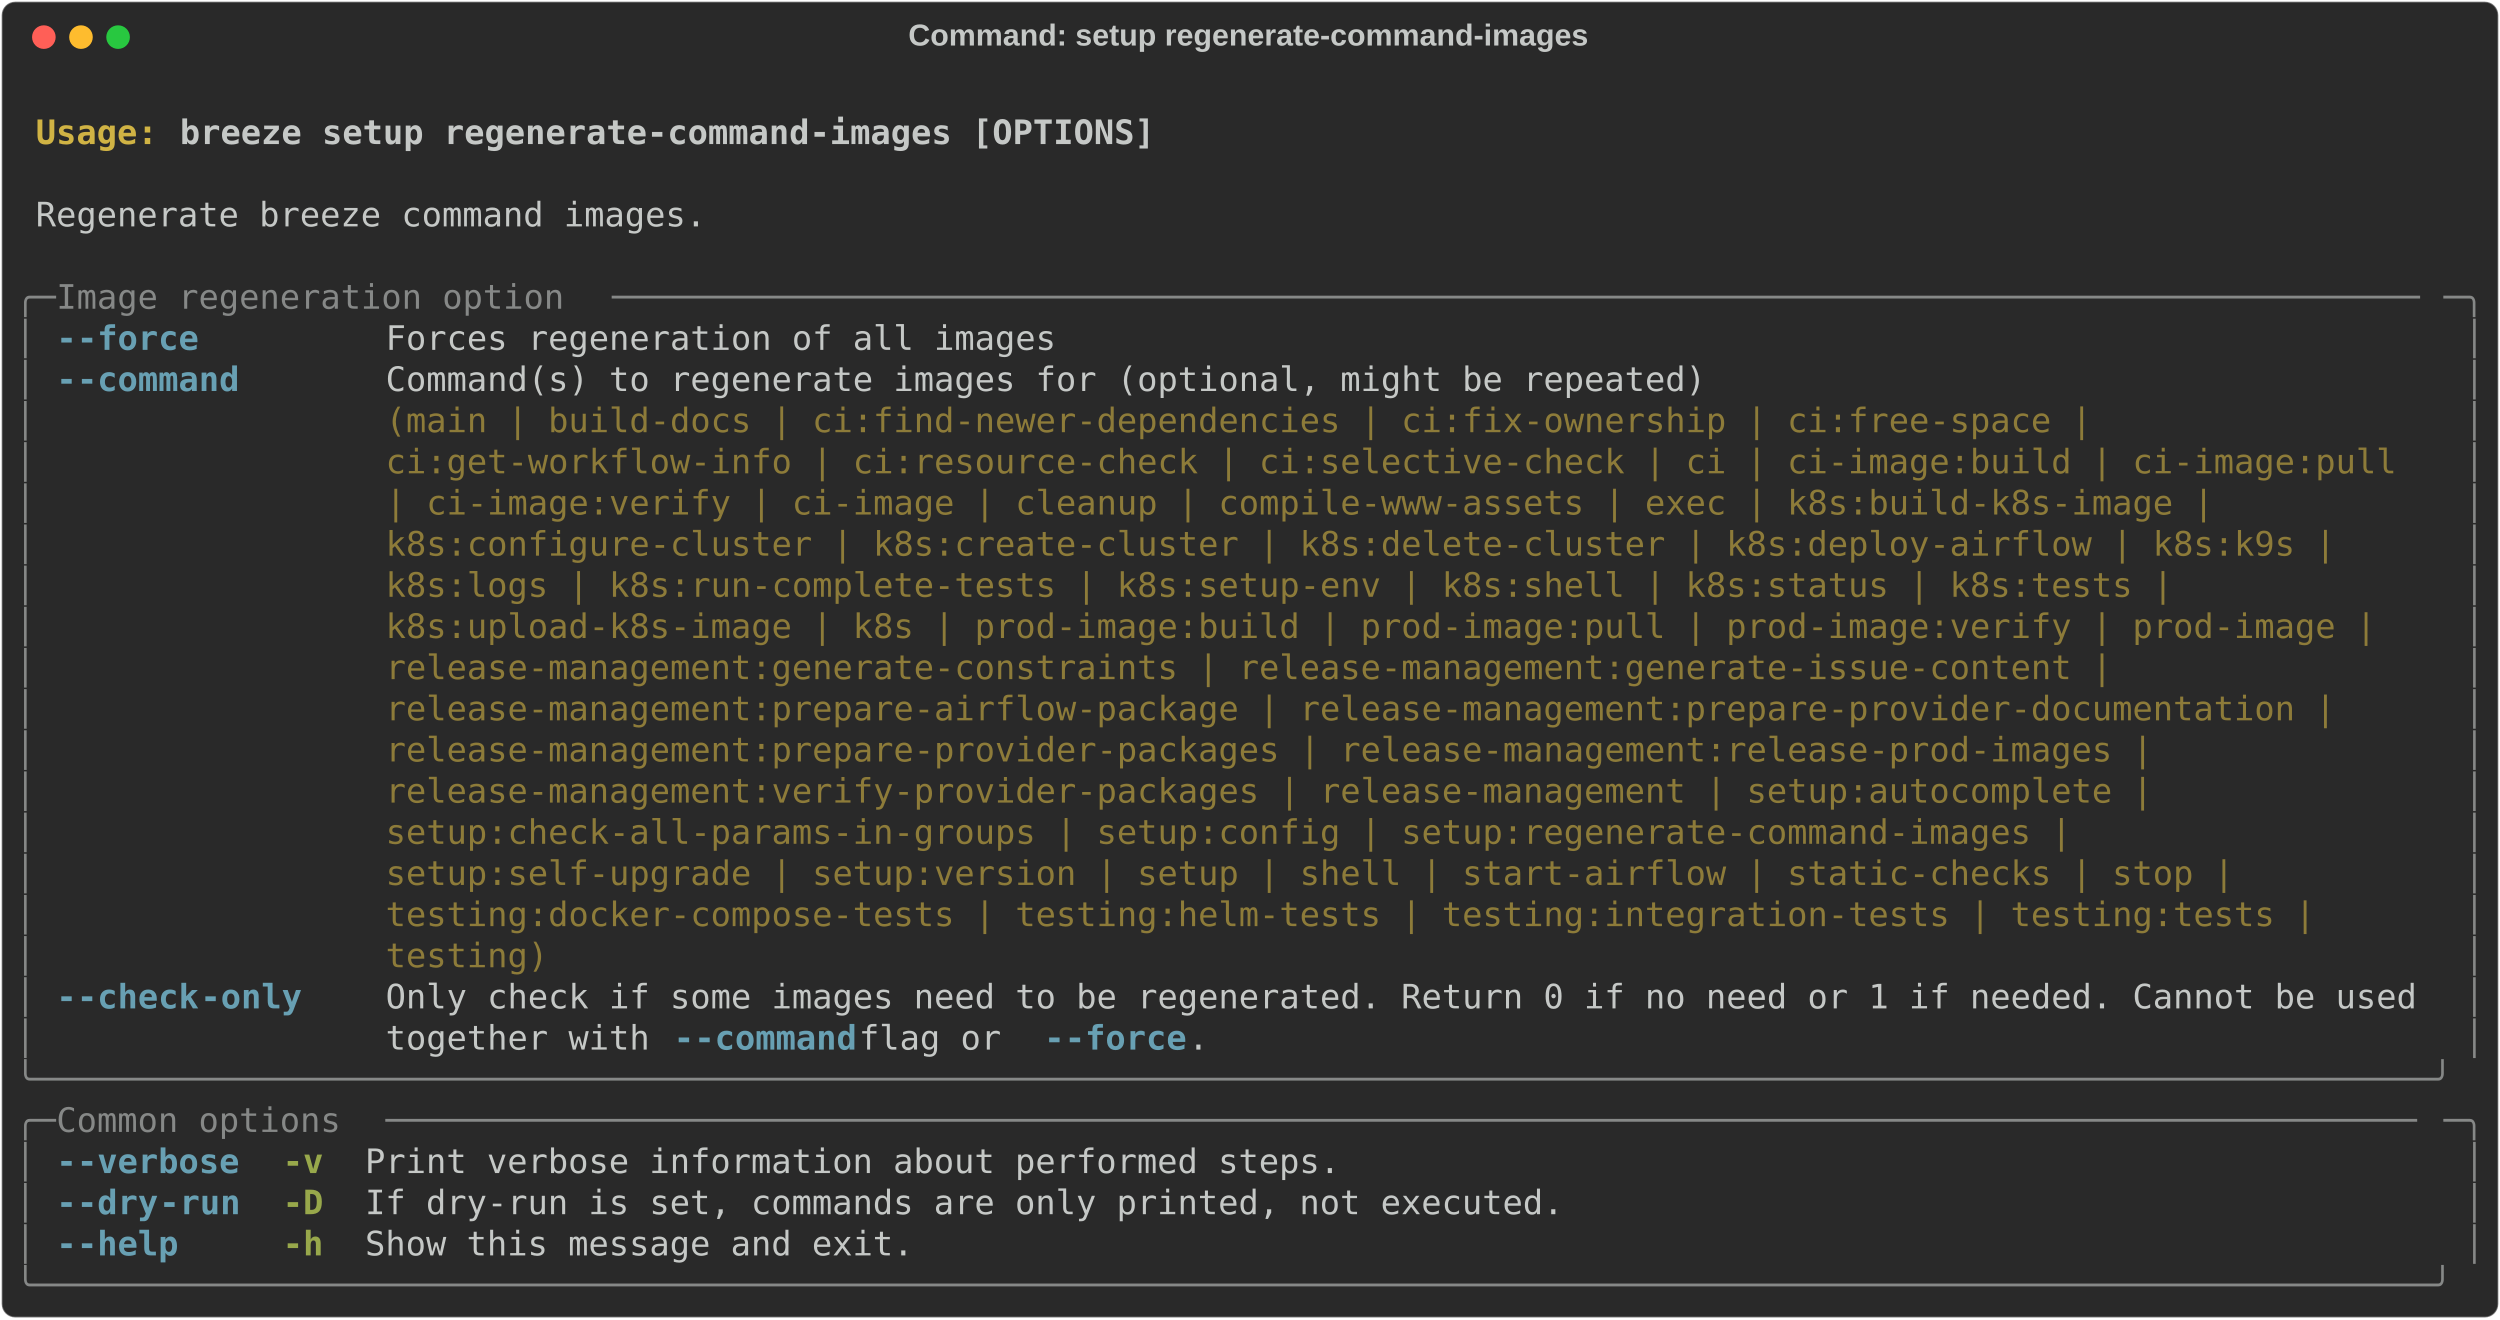
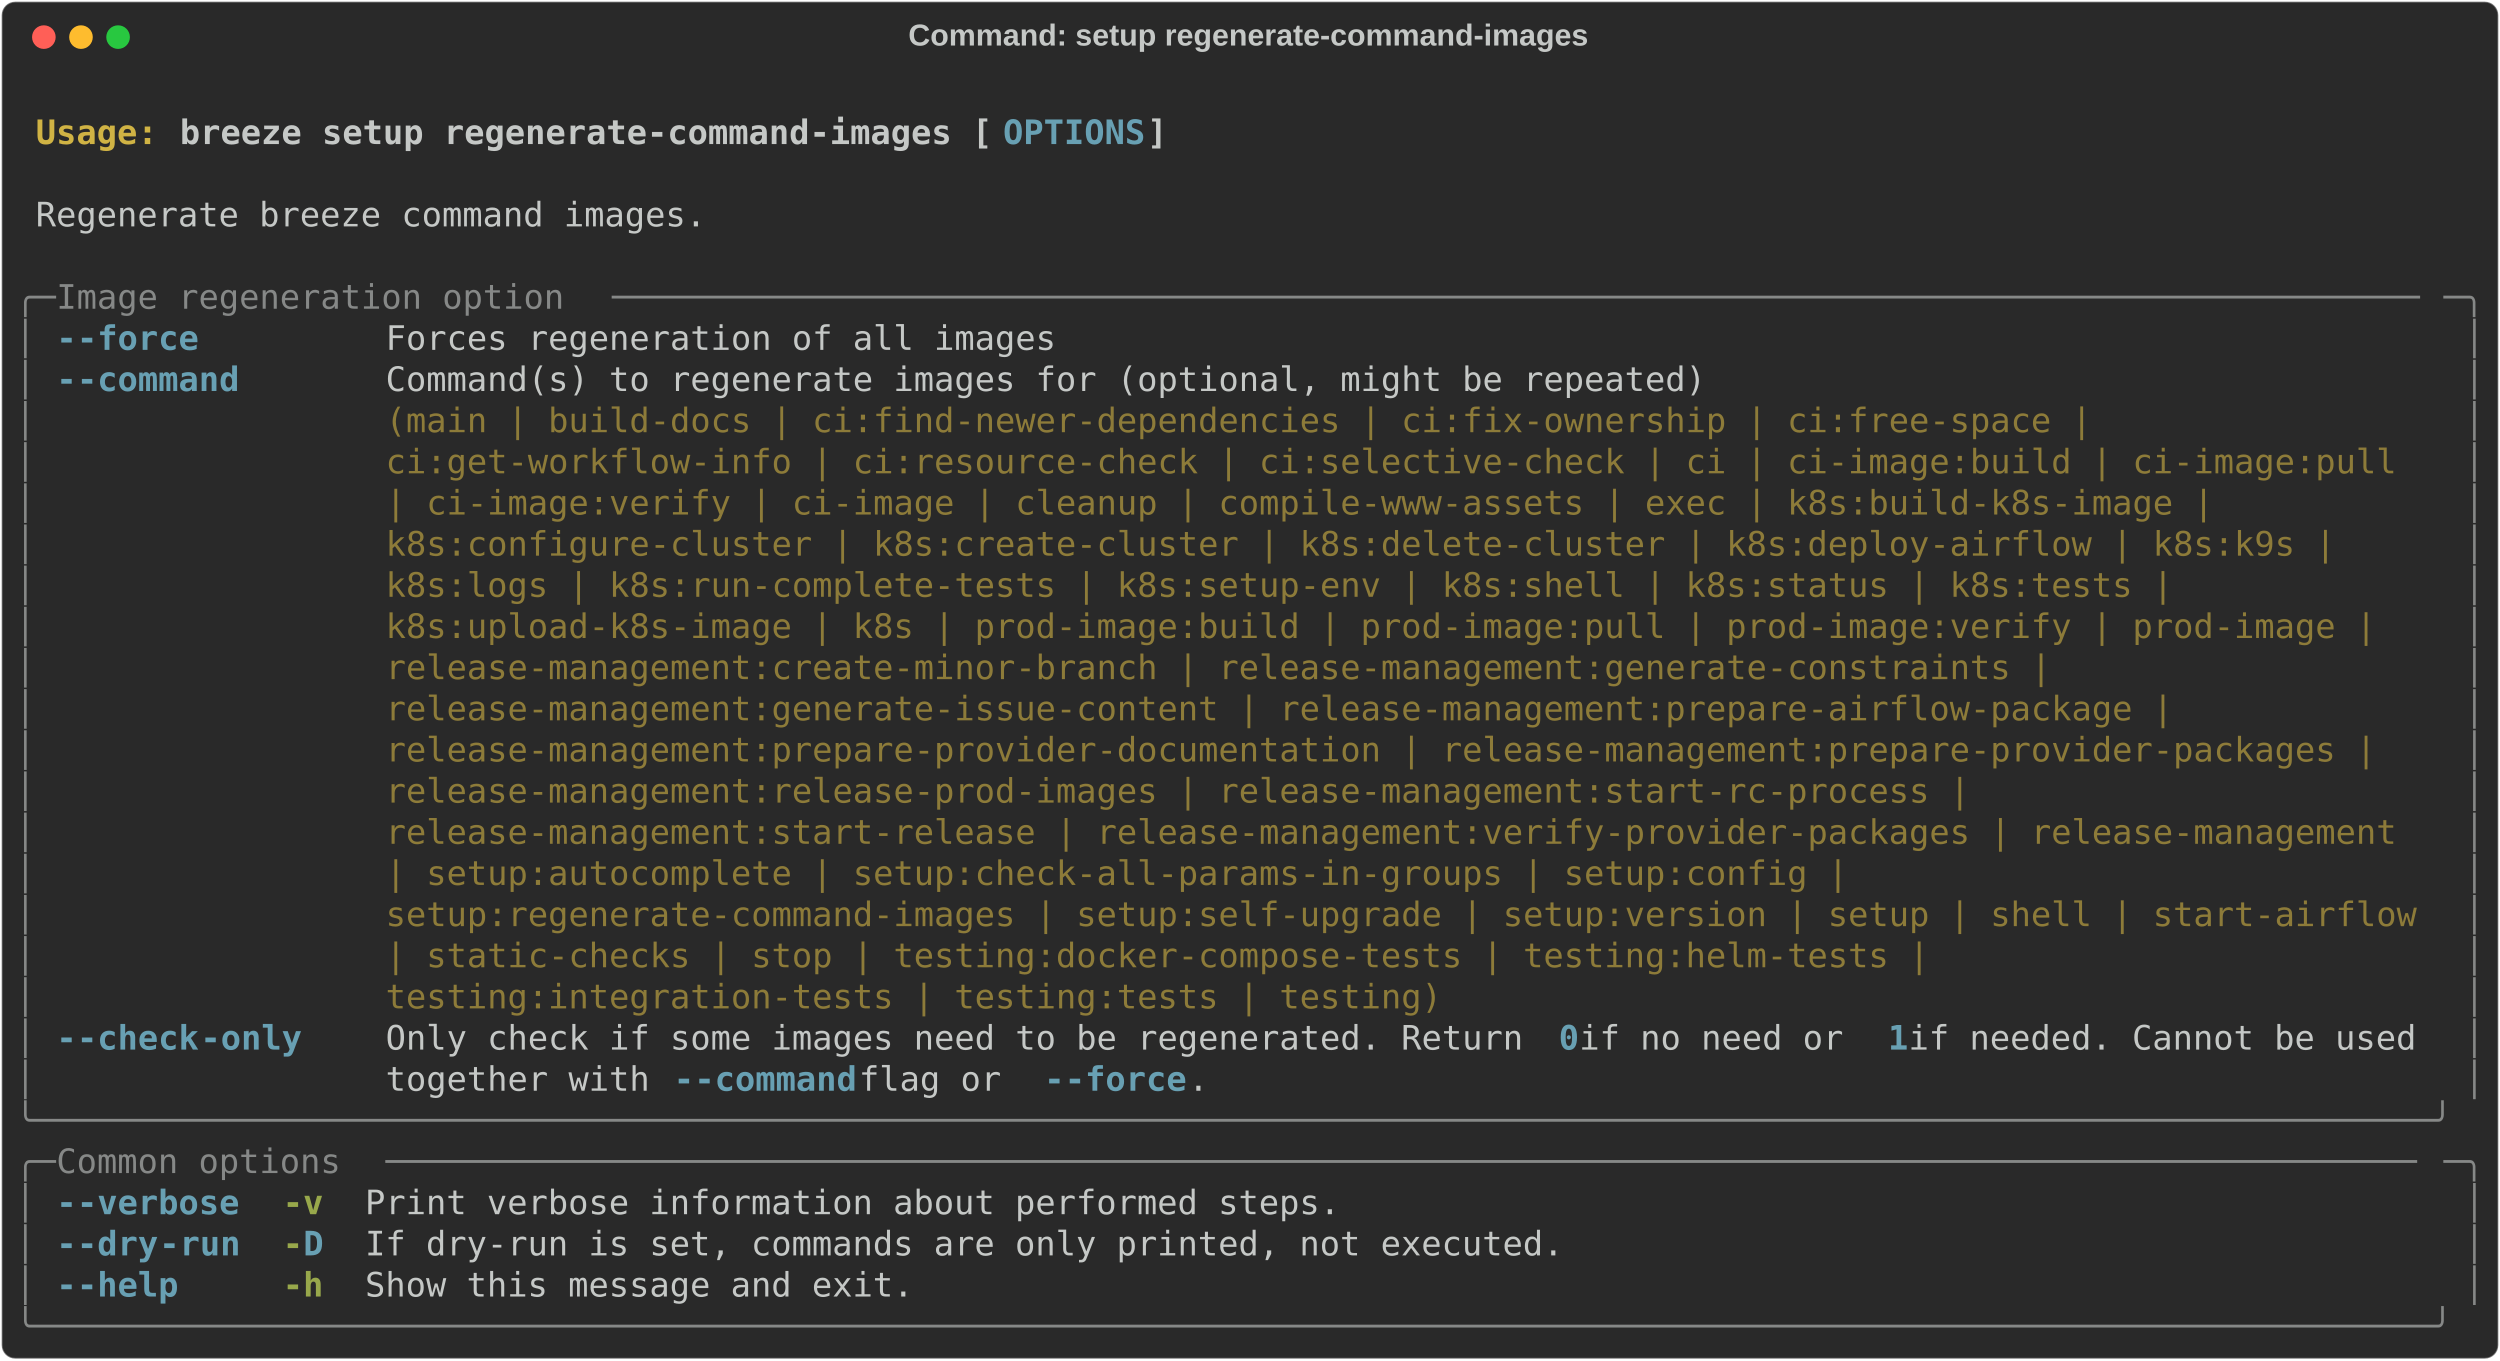
- <svg xmlns="http://www.w3.org/2000/svg" class="rich-terminal" viewBox="0 0 1482 782.0">
+ <svg xmlns="http://www.w3.org/2000/svg" class="rich-terminal" viewBox="0 0 1482 806.4">
  <style>

    @font-face {
        font-family: "Fira Code";
        src: local("FiraCode-Regular"),
                url("https://cdnjs.cloudflare.com/ajax/libs/firacode/6.2.0/woff2/FiraCode-Regular.woff2") format("woff2"),
                url("https://cdnjs.cloudflare.com/ajax/libs/firacode/6.2.0/woff/FiraCode-Regular.woff") format("woff");
        font-style: normal;
        font-weight: 400;
    }
    @font-face {
        font-family: "Fira Code";
        src: local("FiraCode-Bold"),
                url("https://cdnjs.cloudflare.com/ajax/libs/firacode/6.2.0/woff2/FiraCode-Bold.woff2") format("woff2"),
                url("https://cdnjs.cloudflare.com/ajax/libs/firacode/6.2.0/woff/FiraCode-Bold.woff") format("woff");
        font-style: bold;
        font-weight: 700;
    }

    .breeze-setup-regenerate-command-images-matrix {
        font-family: Fira Code, monospace;
        font-size: 20px;
        line-height: 24.4px;
        font-variant-east-asian: full-width;
    }

    .breeze-setup-regenerate-command-images-title {
        font-size: 18px;
        font-weight: bold;
        font-family: arial;
    }

    .breeze-setup-regenerate-command-images-r1 { fill: #c5c8c6;font-weight: bold }
.breeze-setup-regenerate-command-images-r2 { fill: #c5c8c6 }
.breeze-setup-regenerate-command-images-r3 { fill: #d0b344;font-weight: bold }
- .breeze-setup-regenerate-command-images-r4 { fill: #868887 }
- .breeze-setup-regenerate-command-images-r5 { fill: #68a0b3;font-weight: bold }
+ .breeze-setup-regenerate-command-images-r4 { fill: #68a0b3;font-weight: bold }
+ .breeze-setup-regenerate-command-images-r5 { fill: #868887 }
.breeze-setup-regenerate-command-images-r6 { fill: #8d7b39 }
.breeze-setup-regenerate-command-images-r7 { fill: #98a84b;font-weight: bold }
    </style>
  <defs>
    <clipPath id="breeze-setup-regenerate-command-images-clip-terminal">
-       <rect x="0" y="0" width="1463.0" height="731.0" />
+       <rect x="0" y="0" width="1463.0" height="755.4" />
    </clipPath>
    <clipPath id="breeze-setup-regenerate-command-images-line-0">
      <rect x="0" y="1.5" width="1464" height="24.65" />
    </clipPath>
    <clipPath id="breeze-setup-regenerate-command-images-line-1">
      <rect x="0" y="25.9" width="1464" height="24.65" />
    </clipPath>
    <clipPath id="breeze-setup-regenerate-command-images-line-2">
      <rect x="0" y="50.3" width="1464" height="24.65" />
    </clipPath>
    <clipPath id="breeze-setup-regenerate-command-images-line-3">
      <rect x="0" y="74.7" width="1464" height="24.65" />
    </clipPath>
    <clipPath id="breeze-setup-regenerate-command-images-line-4">
      <rect x="0" y="99.1" width="1464" height="24.65" />
    </clipPath>
    <clipPath id="breeze-setup-regenerate-command-images-line-5">
      <rect x="0" y="123.5" width="1464" height="24.65" />
    </clipPath>
    <clipPath id="breeze-setup-regenerate-command-images-line-6">
      <rect x="0" y="147.9" width="1464" height="24.65" />
    </clipPath>
    <clipPath id="breeze-setup-regenerate-command-images-line-7">
      <rect x="0" y="172.3" width="1464" height="24.65" />
    </clipPath>
    <clipPath id="breeze-setup-regenerate-command-images-line-8">
      <rect x="0" y="196.7" width="1464" height="24.65" />
    </clipPath>
    <clipPath id="breeze-setup-regenerate-command-images-line-9">
      <rect x="0" y="221.1" width="1464" height="24.65" />
    </clipPath>
    <clipPath id="breeze-setup-regenerate-command-images-line-10">
      <rect x="0" y="245.5" width="1464" height="24.65" />
    </clipPath>
    <clipPath id="breeze-setup-regenerate-command-images-line-11">
      <rect x="0" y="269.9" width="1464" height="24.65" />
    </clipPath>
    <clipPath id="breeze-setup-regenerate-command-images-line-12">
      <rect x="0" y="294.3" width="1464" height="24.65" />
    </clipPath>
    <clipPath id="breeze-setup-regenerate-command-images-line-13">
      <rect x="0" y="318.7" width="1464" height="24.65" />
    </clipPath>
    <clipPath id="breeze-setup-regenerate-command-images-line-14">
      <rect x="0" y="343.1" width="1464" height="24.65" />
    </clipPath>
    <clipPath id="breeze-setup-regenerate-command-images-line-15">
      <rect x="0" y="367.5" width="1464" height="24.65" />
    </clipPath>
    <clipPath id="breeze-setup-regenerate-command-images-line-16">
      <rect x="0" y="391.9" width="1464" height="24.65" />
    </clipPath>
    <clipPath id="breeze-setup-regenerate-command-images-line-17">
      <rect x="0" y="416.3" width="1464" height="24.65" />
    </clipPath>
    <clipPath id="breeze-setup-regenerate-command-images-line-18">
      <rect x="0" y="440.7" width="1464" height="24.65" />
    </clipPath>
    <clipPath id="breeze-setup-regenerate-command-images-line-19">
      <rect x="0" y="465.1" width="1464" height="24.65" />
    </clipPath>
    <clipPath id="breeze-setup-regenerate-command-images-line-20">
      <rect x="0" y="489.5" width="1464" height="24.65" />
    </clipPath>
    <clipPath id="breeze-setup-regenerate-command-images-line-21">
      <rect x="0" y="513.9" width="1464" height="24.65" />
    </clipPath>
    <clipPath id="breeze-setup-regenerate-command-images-line-22">
      <rect x="0" y="538.3" width="1464" height="24.65" />
    </clipPath>
    <clipPath id="breeze-setup-regenerate-command-images-line-23">
      <rect x="0" y="562.7" width="1464" height="24.65" />
    </clipPath>
    <clipPath id="breeze-setup-regenerate-command-images-line-24">
      <rect x="0" y="587.1" width="1464" height="24.65" />
    </clipPath>
    <clipPath id="breeze-setup-regenerate-command-images-line-25">
      <rect x="0" y="611.5" width="1464" height="24.65" />
    </clipPath>
    <clipPath id="breeze-setup-regenerate-command-images-line-26">
      <rect x="0" y="635.9" width="1464" height="24.65" />
    </clipPath>
    <clipPath id="breeze-setup-regenerate-command-images-line-27">
      <rect x="0" y="660.3" width="1464" height="24.65" />
    </clipPath>
    <clipPath id="breeze-setup-regenerate-command-images-line-28">
      <rect x="0" y="684.7" width="1464" height="24.65" />
    </clipPath>
+     <clipPath id="breeze-setup-regenerate-command-images-line-29">
+       <rect x="0" y="709.1" width="1464" height="24.65" />
+     </clipPath>
  </defs>
-   <rect fill="#292929" stroke="rgba(255,255,255,0.35)" stroke-width="1" x="1" y="1" width="1480" height="780" rx="8" />
+   <rect fill="#292929" stroke="rgba(255,255,255,0.35)" stroke-width="1" x="1" y="1" width="1480" height="804.4" rx="8" />
  <text class="breeze-setup-regenerate-command-images-title" fill="#c5c8c6" text-anchor="middle" x="740" y="27">Command: setup regenerate-command-images</text>
  <g transform="translate(26,22)">
    <circle cx="0" cy="0" r="7" fill="#ff5f57" />
    <circle cx="22" cy="0" r="7" fill="#febc2e" />
    <circle cx="44" cy="0" r="7" fill="#28c840" />
  </g>
  <g transform="translate(9, 41)" clip-path="url(#breeze-setup-regenerate-command-images-clip-terminal)">
    <g class="breeze-setup-regenerate-command-images-matrix">
      <text class="breeze-setup-regenerate-command-images-r2" x="1464" y="20" textLength="12.2" clip-path="url(#breeze-setup-regenerate-command-images-line-0)">
</text>
      <text class="breeze-setup-regenerate-command-images-r3" x="12.2" y="44.4" textLength="85.4" clip-path="url(#breeze-setup-regenerate-command-images-line-1)">Usage: </text>
-       <text class="breeze-setup-regenerate-command-images-r1" x="97.6" y="44.4" textLength="585.6" clip-path="url(#breeze-setup-regenerate-command-images-line-1)">breeze setup regenerate-command-images [OPTIONS]</text>
+       <text class="breeze-setup-regenerate-command-images-r1" x="97.6" y="44.4" textLength="488" clip-path="url(#breeze-setup-regenerate-command-images-line-1)">breeze setup regenerate-command-images [</text>
+       <text class="breeze-setup-regenerate-command-images-r4" x="585.6" y="44.4" textLength="85.4" clip-path="url(#breeze-setup-regenerate-command-images-line-1)">OPTIONS</text>
+       <text class="breeze-setup-regenerate-command-images-r1" x="671" y="44.4" textLength="12.2" clip-path="url(#breeze-setup-regenerate-command-images-line-1)">]</text>
      <text class="breeze-setup-regenerate-command-images-r2" x="1464" y="44.4" textLength="12.2" clip-path="url(#breeze-setup-regenerate-command-images-line-1)">
</text>
      <text class="breeze-setup-regenerate-command-images-r2" x="1464" y="68.8" textLength="12.2" clip-path="url(#breeze-setup-regenerate-command-images-line-2)">
</text>
      <text class="breeze-setup-regenerate-command-images-r2" x="12.2" y="93.2" textLength="402.6" clip-path="url(#breeze-setup-regenerate-command-images-line-3)">Regenerate breeze command images.</text>
      <text class="breeze-setup-regenerate-command-images-r2" x="1464" y="93.2" textLength="12.2" clip-path="url(#breeze-setup-regenerate-command-images-line-3)">
</text>
      <text class="breeze-setup-regenerate-command-images-r2" x="1464" y="117.6" textLength="12.2" clip-path="url(#breeze-setup-regenerate-command-images-line-4)">
</text>
-       <text class="breeze-setup-regenerate-command-images-r4" x="0" y="142" textLength="24.4" clip-path="url(#breeze-setup-regenerate-command-images-line-5)">╭─</text>
-       <text class="breeze-setup-regenerate-command-images-r4" x="24.4" y="142" textLength="329.4" clip-path="url(#breeze-setup-regenerate-command-images-line-5)"> Image regeneration option </text>
-       <text class="breeze-setup-regenerate-command-images-r4" x="353.8" y="142" textLength="1085.8" clip-path="url(#breeze-setup-regenerate-command-images-line-5)">─────────────────────────────────────────────────────────────────────────────────────────</text>
-       <text class="breeze-setup-regenerate-command-images-r4" x="1439.6" y="142" textLength="24.4" clip-path="url(#breeze-setup-regenerate-command-images-line-5)">─╮</text>
+       <text class="breeze-setup-regenerate-command-images-r5" x="0" y="142" textLength="24.4" clip-path="url(#breeze-setup-regenerate-command-images-line-5)">╭─</text>
+       <text class="breeze-setup-regenerate-command-images-r5" x="24.4" y="142" textLength="329.4" clip-path="url(#breeze-setup-regenerate-command-images-line-5)"> Image regeneration option </text>
+       <text class="breeze-setup-regenerate-command-images-r5" x="353.8" y="142" textLength="1085.8" clip-path="url(#breeze-setup-regenerate-command-images-line-5)">─────────────────────────────────────────────────────────────────────────────────────────</text>
+       <text class="breeze-setup-regenerate-command-images-r5" x="1439.6" y="142" textLength="24.4" clip-path="url(#breeze-setup-regenerate-command-images-line-5)">─╮</text>
      <text class="breeze-setup-regenerate-command-images-r2" x="1464" y="142" textLength="12.2" clip-path="url(#breeze-setup-regenerate-command-images-line-5)">
</text>
-       <text class="breeze-setup-regenerate-command-images-r4" x="0" y="166.4" textLength="12.2" clip-path="url(#breeze-setup-regenerate-command-images-line-6)">│</text>
-       <text class="breeze-setup-regenerate-command-images-r5" x="24.4" y="166.4" textLength="12.2" clip-path="url(#breeze-setup-regenerate-command-images-line-6)">-</text>
-       <text class="breeze-setup-regenerate-command-images-r5" x="36.6" y="166.4" textLength="73.2" clip-path="url(#breeze-setup-regenerate-command-images-line-6)">-force</text>
+       <text class="breeze-setup-regenerate-command-images-r5" x="0" y="166.4" textLength="12.2" clip-path="url(#breeze-setup-regenerate-command-images-line-6)">│</text>
+       <text class="breeze-setup-regenerate-command-images-r4" x="24.4" y="166.4" textLength="12.2" clip-path="url(#breeze-setup-regenerate-command-images-line-6)">-</text>
+       <text class="breeze-setup-regenerate-command-images-r4" x="36.6" y="166.4" textLength="73.2" clip-path="url(#breeze-setup-regenerate-command-images-line-6)">-force</text>
      <text class="breeze-setup-regenerate-command-images-r2" x="219.6" y="166.4" textLength="402.6" clip-path="url(#breeze-setup-regenerate-command-images-line-6)">Forces regeneration of all images</text>
-       <text class="breeze-setup-regenerate-command-images-r4" x="1451.8" y="166.4" textLength="12.2" clip-path="url(#breeze-setup-regenerate-command-images-line-6)">│</text>
+       <text class="breeze-setup-regenerate-command-images-r5" x="1451.8" y="166.4" textLength="12.2" clip-path="url(#breeze-setup-regenerate-command-images-line-6)">│</text>
      <text class="breeze-setup-regenerate-command-images-r2" x="1464" y="166.4" textLength="12.2" clip-path="url(#breeze-setup-regenerate-command-images-line-6)">
</text>
-       <text class="breeze-setup-regenerate-command-images-r4" x="0" y="190.8" textLength="12.2" clip-path="url(#breeze-setup-regenerate-command-images-line-7)">│</text>
-       <text class="breeze-setup-regenerate-command-images-r5" x="24.4" y="190.8" textLength="12.2" clip-path="url(#breeze-setup-regenerate-command-images-line-7)">-</text>
-       <text class="breeze-setup-regenerate-command-images-r5" x="36.6" y="190.8" textLength="97.6" clip-path="url(#breeze-setup-regenerate-command-images-line-7)">-command</text>
+       <text class="breeze-setup-regenerate-command-images-r5" x="0" y="190.8" textLength="12.2" clip-path="url(#breeze-setup-regenerate-command-images-line-7)">│</text>
+       <text class="breeze-setup-regenerate-command-images-r4" x="24.4" y="190.8" textLength="12.2" clip-path="url(#breeze-setup-regenerate-command-images-line-7)">-</text>
+       <text class="breeze-setup-regenerate-command-images-r4" x="36.6" y="190.8" textLength="97.6" clip-path="url(#breeze-setup-regenerate-command-images-line-7)">-command</text>
      <text class="breeze-setup-regenerate-command-images-r2" x="219.6" y="190.8" textLength="1220" clip-path="url(#breeze-setup-regenerate-command-images-line-7)">Command(s) to regenerate images for (optional, might be repeated)                                   </text>
-       <text class="breeze-setup-regenerate-command-images-r4" x="1451.8" y="190.8" textLength="12.2" clip-path="url(#breeze-setup-regenerate-command-images-line-7)">│</text>
+       <text class="breeze-setup-regenerate-command-images-r5" x="1451.8" y="190.8" textLength="12.2" clip-path="url(#breeze-setup-regenerate-command-images-line-7)">│</text>
      <text class="breeze-setup-regenerate-command-images-r2" x="1464" y="190.8" textLength="12.2" clip-path="url(#breeze-setup-regenerate-command-images-line-7)">
</text>
-       <text class="breeze-setup-regenerate-command-images-r4" x="0" y="215.2" textLength="12.2" clip-path="url(#breeze-setup-regenerate-command-images-line-8)">│</text>
+       <text class="breeze-setup-regenerate-command-images-r5" x="0" y="215.2" textLength="12.2" clip-path="url(#breeze-setup-regenerate-command-images-line-8)">│</text>
      <text class="breeze-setup-regenerate-command-images-r6" x="219.6" y="215.2" textLength="1220" clip-path="url(#breeze-setup-regenerate-command-images-line-8)">(main | build-docs | ci:find-newer-dependencies | ci:fix-ownership | ci:free-space |                </text>
-       <text class="breeze-setup-regenerate-command-images-r4" x="1451.8" y="215.2" textLength="12.2" clip-path="url(#breeze-setup-regenerate-command-images-line-8)">│</text>
+       <text class="breeze-setup-regenerate-command-images-r5" x="1451.8" y="215.2" textLength="12.2" clip-path="url(#breeze-setup-regenerate-command-images-line-8)">│</text>
      <text class="breeze-setup-regenerate-command-images-r2" x="1464" y="215.2" textLength="12.2" clip-path="url(#breeze-setup-regenerate-command-images-line-8)">
</text>
-       <text class="breeze-setup-regenerate-command-images-r4" x="0" y="239.6" textLength="12.2" clip-path="url(#breeze-setup-regenerate-command-images-line-9)">│</text>
+       <text class="breeze-setup-regenerate-command-images-r5" x="0" y="239.6" textLength="12.2" clip-path="url(#breeze-setup-regenerate-command-images-line-9)">│</text>
      <text class="breeze-setup-regenerate-command-images-r6" x="219.6" y="239.6" textLength="1220" clip-path="url(#breeze-setup-regenerate-command-images-line-9)">ci:get-workflow-info | ci:resource-check | ci:selective-check | ci | ci-image:build | ci-image:pull </text>
-       <text class="breeze-setup-regenerate-command-images-r4" x="1451.8" y="239.6" textLength="12.2" clip-path="url(#breeze-setup-regenerate-command-images-line-9)">│</text>
+       <text class="breeze-setup-regenerate-command-images-r5" x="1451.8" y="239.6" textLength="12.2" clip-path="url(#breeze-setup-regenerate-command-images-line-9)">│</text>
      <text class="breeze-setup-regenerate-command-images-r2" x="1464" y="239.6" textLength="12.2" clip-path="url(#breeze-setup-regenerate-command-images-line-9)">
</text>
-       <text class="breeze-setup-regenerate-command-images-r4" x="0" y="264" textLength="12.2" clip-path="url(#breeze-setup-regenerate-command-images-line-10)">│</text>
+       <text class="breeze-setup-regenerate-command-images-r5" x="0" y="264" textLength="12.2" clip-path="url(#breeze-setup-regenerate-command-images-line-10)">│</text>
      <text class="breeze-setup-regenerate-command-images-r6" x="219.6" y="264" textLength="1220" clip-path="url(#breeze-setup-regenerate-command-images-line-10)">| ci-image:verify | ci-image | cleanup | compile-www-assets | exec | k8s:build-k8s-image |          </text>
-       <text class="breeze-setup-regenerate-command-images-r4" x="1451.8" y="264" textLength="12.2" clip-path="url(#breeze-setup-regenerate-command-images-line-10)">│</text>
+       <text class="breeze-setup-regenerate-command-images-r5" x="1451.8" y="264" textLength="12.2" clip-path="url(#breeze-setup-regenerate-command-images-line-10)">│</text>
      <text class="breeze-setup-regenerate-command-images-r2" x="1464" y="264" textLength="12.2" clip-path="url(#breeze-setup-regenerate-command-images-line-10)">
</text>
-       <text class="breeze-setup-regenerate-command-images-r4" x="0" y="288.4" textLength="12.2" clip-path="url(#breeze-setup-regenerate-command-images-line-11)">│</text>
+       <text class="breeze-setup-regenerate-command-images-r5" x="0" y="288.4" textLength="12.2" clip-path="url(#breeze-setup-regenerate-command-images-line-11)">│</text>
      <text class="breeze-setup-regenerate-command-images-r6" x="219.6" y="288.4" textLength="1220" clip-path="url(#breeze-setup-regenerate-command-images-line-11)">k8s:configure-cluster | k8s:create-cluster | k8s:delete-cluster | k8s:deploy-airflow | k8s:k9s |    </text>
-       <text class="breeze-setup-regenerate-command-images-r4" x="1451.8" y="288.4" textLength="12.2" clip-path="url(#breeze-setup-regenerate-command-images-line-11)">│</text>
+       <text class="breeze-setup-regenerate-command-images-r5" x="1451.8" y="288.4" textLength="12.2" clip-path="url(#breeze-setup-regenerate-command-images-line-11)">│</text>
      <text class="breeze-setup-regenerate-command-images-r2" x="1464" y="288.4" textLength="12.2" clip-path="url(#breeze-setup-regenerate-command-images-line-11)">
</text>
-       <text class="breeze-setup-regenerate-command-images-r4" x="0" y="312.8" textLength="12.2" clip-path="url(#breeze-setup-regenerate-command-images-line-12)">│</text>
+       <text class="breeze-setup-regenerate-command-images-r5" x="0" y="312.8" textLength="12.2" clip-path="url(#breeze-setup-regenerate-command-images-line-12)">│</text>
      <text class="breeze-setup-regenerate-command-images-r6" x="219.6" y="312.8" textLength="1220" clip-path="url(#breeze-setup-regenerate-command-images-line-12)">k8s:logs | k8s:run-complete-tests | k8s:setup-env | k8s:shell | k8s:status | k8s:tests |            </text>
-       <text class="breeze-setup-regenerate-command-images-r4" x="1451.8" y="312.8" textLength="12.2" clip-path="url(#breeze-setup-regenerate-command-images-line-12)">│</text>
+       <text class="breeze-setup-regenerate-command-images-r5" x="1451.8" y="312.8" textLength="12.2" clip-path="url(#breeze-setup-regenerate-command-images-line-12)">│</text>
      <text class="breeze-setup-regenerate-command-images-r2" x="1464" y="312.8" textLength="12.2" clip-path="url(#breeze-setup-regenerate-command-images-line-12)">
</text>
-       <text class="breeze-setup-regenerate-command-images-r4" x="0" y="337.2" textLength="12.2" clip-path="url(#breeze-setup-regenerate-command-images-line-13)">│</text>
+       <text class="breeze-setup-regenerate-command-images-r5" x="0" y="337.2" textLength="12.2" clip-path="url(#breeze-setup-regenerate-command-images-line-13)">│</text>
      <text class="breeze-setup-regenerate-command-images-r6" x="219.6" y="337.2" textLength="1220" clip-path="url(#breeze-setup-regenerate-command-images-line-13)">k8s:upload-k8s-image | k8s | prod-image:build | prod-image:pull | prod-image:verify | prod-image |  </text>
-       <text class="breeze-setup-regenerate-command-images-r4" x="1451.8" y="337.2" textLength="12.2" clip-path="url(#breeze-setup-regenerate-command-images-line-13)">│</text>
+       <text class="breeze-setup-regenerate-command-images-r5" x="1451.8" y="337.2" textLength="12.2" clip-path="url(#breeze-setup-regenerate-command-images-line-13)">│</text>
      <text class="breeze-setup-regenerate-command-images-r2" x="1464" y="337.2" textLength="12.2" clip-path="url(#breeze-setup-regenerate-command-images-line-13)">
</text>
-       <text class="breeze-setup-regenerate-command-images-r4" x="0" y="361.6" textLength="12.2" clip-path="url(#breeze-setup-regenerate-command-images-line-14)">│</text>
-       <text class="breeze-setup-regenerate-command-images-r6" x="219.6" y="361.6" textLength="1220" clip-path="url(#breeze-setup-regenerate-command-images-line-14)">release-management:generate-constraints | release-management:generate-issue-content |               </text>
-       <text class="breeze-setup-regenerate-command-images-r4" x="1451.8" y="361.6" textLength="12.2" clip-path="url(#breeze-setup-regenerate-command-images-line-14)">│</text>
+       <text class="breeze-setup-regenerate-command-images-r5" x="0" y="361.6" textLength="12.2" clip-path="url(#breeze-setup-regenerate-command-images-line-14)">│</text>
+       <text class="breeze-setup-regenerate-command-images-r6" x="219.6" y="361.6" textLength="1220" clip-path="url(#breeze-setup-regenerate-command-images-line-14)">release-management:create-minor-branch | release-management:generate-constraints |                  </text>
+       <text class="breeze-setup-regenerate-command-images-r5" x="1451.8" y="361.6" textLength="12.2" clip-path="url(#breeze-setup-regenerate-command-images-line-14)">│</text>
      <text class="breeze-setup-regenerate-command-images-r2" x="1464" y="361.6" textLength="12.2" clip-path="url(#breeze-setup-regenerate-command-images-line-14)">
</text>
-       <text class="breeze-setup-regenerate-command-images-r4" x="0" y="386" textLength="12.2" clip-path="url(#breeze-setup-regenerate-command-images-line-15)">│</text>
-       <text class="breeze-setup-regenerate-command-images-r6" x="219.6" y="386" textLength="1220" clip-path="url(#breeze-setup-regenerate-command-images-line-15)">release-management:prepare-airflow-package | release-management:prepare-provider-documentation |    </text>
-       <text class="breeze-setup-regenerate-command-images-r4" x="1451.8" y="386" textLength="12.2" clip-path="url(#breeze-setup-regenerate-command-images-line-15)">│</text>
+       <text class="breeze-setup-regenerate-command-images-r5" x="0" y="386" textLength="12.2" clip-path="url(#breeze-setup-regenerate-command-images-line-15)">│</text>
+       <text class="breeze-setup-regenerate-command-images-r6" x="219.6" y="386" textLength="1220" clip-path="url(#breeze-setup-regenerate-command-images-line-15)">release-management:generate-issue-content | release-management:prepare-airflow-package |            </text>
+       <text class="breeze-setup-regenerate-command-images-r5" x="1451.8" y="386" textLength="12.2" clip-path="url(#breeze-setup-regenerate-command-images-line-15)">│</text>
      <text class="breeze-setup-regenerate-command-images-r2" x="1464" y="386" textLength="12.2" clip-path="url(#breeze-setup-regenerate-command-images-line-15)">
</text>
-       <text class="breeze-setup-regenerate-command-images-r4" x="0" y="410.4" textLength="12.2" clip-path="url(#breeze-setup-regenerate-command-images-line-16)">│</text>
-       <text class="breeze-setup-regenerate-command-images-r6" x="219.6" y="410.4" textLength="1220" clip-path="url(#breeze-setup-regenerate-command-images-line-16)">release-management:prepare-provider-packages | release-management:release-prod-images |             </text>
-       <text class="breeze-setup-regenerate-command-images-r4" x="1451.8" y="410.4" textLength="12.2" clip-path="url(#breeze-setup-regenerate-command-images-line-16)">│</text>
+       <text class="breeze-setup-regenerate-command-images-r5" x="0" y="410.4" textLength="12.2" clip-path="url(#breeze-setup-regenerate-command-images-line-16)">│</text>
+       <text class="breeze-setup-regenerate-command-images-r6" x="219.6" y="410.4" textLength="1220" clip-path="url(#breeze-setup-regenerate-command-images-line-16)">release-management:prepare-provider-documentation | release-management:prepare-provider-packages |  </text>
+       <text class="breeze-setup-regenerate-command-images-r5" x="1451.8" y="410.4" textLength="12.2" clip-path="url(#breeze-setup-regenerate-command-images-line-16)">│</text>
      <text class="breeze-setup-regenerate-command-images-r2" x="1464" y="410.4" textLength="12.2" clip-path="url(#breeze-setup-regenerate-command-images-line-16)">
</text>
-       <text class="breeze-setup-regenerate-command-images-r4" x="0" y="434.8" textLength="12.2" clip-path="url(#breeze-setup-regenerate-command-images-line-17)">│</text>
-       <text class="breeze-setup-regenerate-command-images-r6" x="219.6" y="434.8" textLength="1220" clip-path="url(#breeze-setup-regenerate-command-images-line-17)">release-management:verify-provider-packages | release-management | setup:autocomplete |             </text>
-       <text class="breeze-setup-regenerate-command-images-r4" x="1451.8" y="434.8" textLength="12.2" clip-path="url(#breeze-setup-regenerate-command-images-line-17)">│</text>
+       <text class="breeze-setup-regenerate-command-images-r5" x="0" y="434.8" textLength="12.2" clip-path="url(#breeze-setup-regenerate-command-images-line-17)">│</text>
+       <text class="breeze-setup-regenerate-command-images-r6" x="219.6" y="434.8" textLength="1220" clip-path="url(#breeze-setup-regenerate-command-images-line-17)">release-management:release-prod-images | release-management:start-rc-process |                      </text>
+       <text class="breeze-setup-regenerate-command-images-r5" x="1451.8" y="434.8" textLength="12.2" clip-path="url(#breeze-setup-regenerate-command-images-line-17)">│</text>
      <text class="breeze-setup-regenerate-command-images-r2" x="1464" y="434.8" textLength="12.2" clip-path="url(#breeze-setup-regenerate-command-images-line-17)">
</text>
-       <text class="breeze-setup-regenerate-command-images-r4" x="0" y="459.2" textLength="12.2" clip-path="url(#breeze-setup-regenerate-command-images-line-18)">│</text>
-       <text class="breeze-setup-regenerate-command-images-r6" x="219.6" y="459.2" textLength="1220" clip-path="url(#breeze-setup-regenerate-command-images-line-18)">setup:check-all-params-in-groups | setup:config | setup:regenerate-command-images |                 </text>
-       <text class="breeze-setup-regenerate-command-images-r4" x="1451.8" y="459.2" textLength="12.2" clip-path="url(#breeze-setup-regenerate-command-images-line-18)">│</text>
+       <text class="breeze-setup-regenerate-command-images-r5" x="0" y="459.2" textLength="12.2" clip-path="url(#breeze-setup-regenerate-command-images-line-18)">│</text>
+       <text class="breeze-setup-regenerate-command-images-r6" x="219.6" y="459.2" textLength="1220" clip-path="url(#breeze-setup-regenerate-command-images-line-18)">release-management:start-release | release-management:verify-provider-packages | release-management </text>
+       <text class="breeze-setup-regenerate-command-images-r5" x="1451.8" y="459.2" textLength="12.2" clip-path="url(#breeze-setup-regenerate-command-images-line-18)">│</text>
      <text class="breeze-setup-regenerate-command-images-r2" x="1464" y="459.2" textLength="12.2" clip-path="url(#breeze-setup-regenerate-command-images-line-18)">
</text>
-       <text class="breeze-setup-regenerate-command-images-r4" x="0" y="483.6" textLength="12.2" clip-path="url(#breeze-setup-regenerate-command-images-line-19)">│</text>
-       <text class="breeze-setup-regenerate-command-images-r6" x="219.6" y="483.6" textLength="1220" clip-path="url(#breeze-setup-regenerate-command-images-line-19)">setup:self-upgrade | setup:version | setup | shell | start-airflow | static-checks | stop |         </text>
-       <text class="breeze-setup-regenerate-command-images-r4" x="1451.8" y="483.6" textLength="12.2" clip-path="url(#breeze-setup-regenerate-command-images-line-19)">│</text>
+       <text class="breeze-setup-regenerate-command-images-r5" x="0" y="483.6" textLength="12.2" clip-path="url(#breeze-setup-regenerate-command-images-line-19)">│</text>
+       <text class="breeze-setup-regenerate-command-images-r6" x="219.6" y="483.6" textLength="1220" clip-path="url(#breeze-setup-regenerate-command-images-line-19)">| setup:autocomplete | setup:check-all-params-in-groups | setup:config |                            </text>
+       <text class="breeze-setup-regenerate-command-images-r5" x="1451.8" y="483.6" textLength="12.2" clip-path="url(#breeze-setup-regenerate-command-images-line-19)">│</text>
      <text class="breeze-setup-regenerate-command-images-r2" x="1464" y="483.6" textLength="12.2" clip-path="url(#breeze-setup-regenerate-command-images-line-19)">
</text>
-       <text class="breeze-setup-regenerate-command-images-r4" x="0" y="508" textLength="12.2" clip-path="url(#breeze-setup-regenerate-command-images-line-20)">│</text>
-       <text class="breeze-setup-regenerate-command-images-r6" x="219.6" y="508" textLength="1220" clip-path="url(#breeze-setup-regenerate-command-images-line-20)">testing:docker-compose-tests | testing:helm-tests | testing:integration-tests | testing:tests |     </text>
-       <text class="breeze-setup-regenerate-command-images-r4" x="1451.8" y="508" textLength="12.2" clip-path="url(#breeze-setup-regenerate-command-images-line-20)">│</text>
+       <text class="breeze-setup-regenerate-command-images-r5" x="0" y="508" textLength="12.2" clip-path="url(#breeze-setup-regenerate-command-images-line-20)">│</text>
+       <text class="breeze-setup-regenerate-command-images-r6" x="219.6" y="508" textLength="1220" clip-path="url(#breeze-setup-regenerate-command-images-line-20)">setup:regenerate-command-images | setup:self-upgrade | setup:version | setup | shell | start-airflow</text>
+       <text class="breeze-setup-regenerate-command-images-r5" x="1451.8" y="508" textLength="12.2" clip-path="url(#breeze-setup-regenerate-command-images-line-20)">│</text>
      <text class="breeze-setup-regenerate-command-images-r2" x="1464" y="508" textLength="12.2" clip-path="url(#breeze-setup-regenerate-command-images-line-20)">
</text>
-       <text class="breeze-setup-regenerate-command-images-r4" x="0" y="532.4" textLength="12.2" clip-path="url(#breeze-setup-regenerate-command-images-line-21)">│</text>
-       <text class="breeze-setup-regenerate-command-images-r6" x="219.6" y="532.4" textLength="1220" clip-path="url(#breeze-setup-regenerate-command-images-line-21)">testing)                                                                                            </text>
-       <text class="breeze-setup-regenerate-command-images-r4" x="1451.8" y="532.4" textLength="12.2" clip-path="url(#breeze-setup-regenerate-command-images-line-21)">│</text>
+       <text class="breeze-setup-regenerate-command-images-r5" x="0" y="532.4" textLength="12.2" clip-path="url(#breeze-setup-regenerate-command-images-line-21)">│</text>
+       <text class="breeze-setup-regenerate-command-images-r6" x="219.6" y="532.4" textLength="1220" clip-path="url(#breeze-setup-regenerate-command-images-line-21)">| static-checks | stop | testing:docker-compose-tests | testing:helm-tests |                        </text>
+       <text class="breeze-setup-regenerate-command-images-r5" x="1451.8" y="532.4" textLength="12.2" clip-path="url(#breeze-setup-regenerate-command-images-line-21)">│</text>
      <text class="breeze-setup-regenerate-command-images-r2" x="1464" y="532.4" textLength="12.2" clip-path="url(#breeze-setup-regenerate-command-images-line-21)">
</text>
-       <text class="breeze-setup-regenerate-command-images-r4" x="0" y="556.8" textLength="12.2" clip-path="url(#breeze-setup-regenerate-command-images-line-22)">│</text>
-       <text class="breeze-setup-regenerate-command-images-r5" x="24.4" y="556.8" textLength="12.2" clip-path="url(#breeze-setup-regenerate-command-images-line-22)">-</text>
-       <text class="breeze-setup-regenerate-command-images-r5" x="36.6" y="556.8" textLength="73.2" clip-path="url(#breeze-setup-regenerate-command-images-line-22)">-check</text>
-       <text class="breeze-setup-regenerate-command-images-r5" x="109.8" y="556.8" textLength="61" clip-path="url(#breeze-setup-regenerate-command-images-line-22)">-only</text>
-       <text class="breeze-setup-regenerate-command-images-r2" x="219.6" y="556.8" textLength="1220" clip-path="url(#breeze-setup-regenerate-command-images-line-22)">Only check if some images need to be regenerated. Return 0 if no need or 1 if needed. Cannot be used</text>
-       <text class="breeze-setup-regenerate-command-images-r4" x="1451.8" y="556.8" textLength="12.2" clip-path="url(#breeze-setup-regenerate-command-images-line-22)">│</text>
+       <text class="breeze-setup-regenerate-command-images-r5" x="0" y="556.8" textLength="12.2" clip-path="url(#breeze-setup-regenerate-command-images-line-22)">│</text>
+       <text class="breeze-setup-regenerate-command-images-r6" x="219.6" y="556.8" textLength="1220" clip-path="url(#breeze-setup-regenerate-command-images-line-22)">testing:integration-tests | testing:tests | testing)                                                </text>
+       <text class="breeze-setup-regenerate-command-images-r5" x="1451.8" y="556.8" textLength="12.2" clip-path="url(#breeze-setup-regenerate-command-images-line-22)">│</text>
      <text class="breeze-setup-regenerate-command-images-r2" x="1464" y="556.8" textLength="12.2" clip-path="url(#breeze-setup-regenerate-command-images-line-22)">
</text>
-       <text class="breeze-setup-regenerate-command-images-r4" x="0" y="581.2" textLength="12.2" clip-path="url(#breeze-setup-regenerate-command-images-line-23)">│</text>
-       <text class="breeze-setup-regenerate-command-images-r2" x="219.6" y="581.2" textLength="170.8" clip-path="url(#breeze-setup-regenerate-command-images-line-23)">together with </text>
-       <text class="breeze-setup-regenerate-command-images-r5" x="390.4" y="581.2" textLength="12.2" clip-path="url(#breeze-setup-regenerate-command-images-line-23)">-</text>
-       <text class="breeze-setup-regenerate-command-images-r5" x="402.6" y="581.2" textLength="97.6" clip-path="url(#breeze-setup-regenerate-command-images-line-23)">-command</text>
-       <text class="breeze-setup-regenerate-command-images-r2" x="500.2" y="581.2" textLength="109.8" clip-path="url(#breeze-setup-regenerate-command-images-line-23)"> flag or </text>
-       <text class="breeze-setup-regenerate-command-images-r5" x="610" y="581.2" textLength="12.2" clip-path="url(#breeze-setup-regenerate-command-images-line-23)">-</text>
-       <text class="breeze-setup-regenerate-command-images-r5" x="622.2" y="581.2" textLength="73.2" clip-path="url(#breeze-setup-regenerate-command-images-line-23)">-force</text>
-       <text class="breeze-setup-regenerate-command-images-r2" x="695.4" y="581.2" textLength="744.2" clip-path="url(#breeze-setup-regenerate-command-images-line-23)">.                                                            </text>
-       <text class="breeze-setup-regenerate-command-images-r4" x="1451.8" y="581.2" textLength="12.2" clip-path="url(#breeze-setup-regenerate-command-images-line-23)">│</text>
+       <text class="breeze-setup-regenerate-command-images-r5" x="0" y="581.2" textLength="12.2" clip-path="url(#breeze-setup-regenerate-command-images-line-23)">│</text>
+       <text class="breeze-setup-regenerate-command-images-r4" x="24.4" y="581.2" textLength="12.2" clip-path="url(#breeze-setup-regenerate-command-images-line-23)">-</text>
+       <text class="breeze-setup-regenerate-command-images-r4" x="36.6" y="581.2" textLength="73.2" clip-path="url(#breeze-setup-regenerate-command-images-line-23)">-check</text>
+       <text class="breeze-setup-regenerate-command-images-r4" x="109.8" y="581.2" textLength="61" clip-path="url(#breeze-setup-regenerate-command-images-line-23)">-only</text>
+       <text class="breeze-setup-regenerate-command-images-r2" x="219.6" y="581.2" textLength="695.4" clip-path="url(#breeze-setup-regenerate-command-images-line-23)">Only check if some images need to be regenerated. Return </text>
+       <text class="breeze-setup-regenerate-command-images-r4" x="915" y="581.2" textLength="12.2" clip-path="url(#breeze-setup-regenerate-command-images-line-23)">0</text>
+       <text class="breeze-setup-regenerate-command-images-r2" x="927.2" y="581.2" textLength="183" clip-path="url(#breeze-setup-regenerate-command-images-line-23)"> if no need or </text>
+       <text class="breeze-setup-regenerate-command-images-r4" x="1110.2" y="581.2" textLength="12.2" clip-path="url(#breeze-setup-regenerate-command-images-line-23)">1</text>
+       <text class="breeze-setup-regenerate-command-images-r2" x="1122.4" y="581.2" textLength="317.2" clip-path="url(#breeze-setup-regenerate-command-images-line-23)"> if needed. Cannot be used</text>
+       <text class="breeze-setup-regenerate-command-images-r5" x="1451.8" y="581.2" textLength="12.2" clip-path="url(#breeze-setup-regenerate-command-images-line-23)">│</text>
      <text class="breeze-setup-regenerate-command-images-r2" x="1464" y="581.2" textLength="12.2" clip-path="url(#breeze-setup-regenerate-command-images-line-23)">
</text>
-       <text class="breeze-setup-regenerate-command-images-r4" x="0" y="605.6" textLength="1464" clip-path="url(#breeze-setup-regenerate-command-images-line-24)">╰──────────────────────────────────────────────────────────────────────────────────────────────────────────────────────╯</text>
+       <text class="breeze-setup-regenerate-command-images-r5" x="0" y="605.6" textLength="12.2" clip-path="url(#breeze-setup-regenerate-command-images-line-24)">│</text>
+       <text class="breeze-setup-regenerate-command-images-r2" x="219.6" y="605.6" textLength="170.8" clip-path="url(#breeze-setup-regenerate-command-images-line-24)">together with </text>
+       <text class="breeze-setup-regenerate-command-images-r4" x="390.4" y="605.6" textLength="12.2" clip-path="url(#breeze-setup-regenerate-command-images-line-24)">-</text>
+       <text class="breeze-setup-regenerate-command-images-r4" x="402.6" y="605.6" textLength="97.6" clip-path="url(#breeze-setup-regenerate-command-images-line-24)">-command</text>
+       <text class="breeze-setup-regenerate-command-images-r2" x="500.2" y="605.6" textLength="109.8" clip-path="url(#breeze-setup-regenerate-command-images-line-24)"> flag or </text>
+       <text class="breeze-setup-regenerate-command-images-r4" x="610" y="605.6" textLength="12.2" clip-path="url(#breeze-setup-regenerate-command-images-line-24)">-</text>
+       <text class="breeze-setup-regenerate-command-images-r4" x="622.2" y="605.6" textLength="73.2" clip-path="url(#breeze-setup-regenerate-command-images-line-24)">-force</text>
+       <text class="breeze-setup-regenerate-command-images-r2" x="695.4" y="605.6" textLength="744.2" clip-path="url(#breeze-setup-regenerate-command-images-line-24)">.                                                            </text>
+       <text class="breeze-setup-regenerate-command-images-r5" x="1451.8" y="605.6" textLength="12.2" clip-path="url(#breeze-setup-regenerate-command-images-line-24)">│</text>
      <text class="breeze-setup-regenerate-command-images-r2" x="1464" y="605.6" textLength="12.2" clip-path="url(#breeze-setup-regenerate-command-images-line-24)">
</text>
-       <text class="breeze-setup-regenerate-command-images-r4" x="0" y="630" textLength="24.4" clip-path="url(#breeze-setup-regenerate-command-images-line-25)">╭─</text>
-       <text class="breeze-setup-regenerate-command-images-r4" x="24.4" y="630" textLength="195.2" clip-path="url(#breeze-setup-regenerate-command-images-line-25)"> Common options </text>
-       <text class="breeze-setup-regenerate-command-images-r4" x="219.6" y="630" textLength="1220" clip-path="url(#breeze-setup-regenerate-command-images-line-25)">────────────────────────────────────────────────────────────────────────────────────────────────────</text>
-       <text class="breeze-setup-regenerate-command-images-r4" x="1439.6" y="630" textLength="24.4" clip-path="url(#breeze-setup-regenerate-command-images-line-25)">─╮</text>
+       <text class="breeze-setup-regenerate-command-images-r5" x="0" y="630" textLength="1464" clip-path="url(#breeze-setup-regenerate-command-images-line-25)">╰──────────────────────────────────────────────────────────────────────────────────────────────────────────────────────╯</text>
      <text class="breeze-setup-regenerate-command-images-r2" x="1464" y="630" textLength="12.2" clip-path="url(#breeze-setup-regenerate-command-images-line-25)">
</text>
-       <text class="breeze-setup-regenerate-command-images-r4" x="0" y="654.4" textLength="12.2" clip-path="url(#breeze-setup-regenerate-command-images-line-26)">│</text>
-       <text class="breeze-setup-regenerate-command-images-r5" x="24.4" y="654.4" textLength="12.2" clip-path="url(#breeze-setup-regenerate-command-images-line-26)">-</text>
-       <text class="breeze-setup-regenerate-command-images-r5" x="36.6" y="654.4" textLength="97.6" clip-path="url(#breeze-setup-regenerate-command-images-line-26)">-verbose</text>
-       <text class="breeze-setup-regenerate-command-images-r7" x="158.6" y="654.4" textLength="24.4" clip-path="url(#breeze-setup-regenerate-command-images-line-26)">-v</text>
-       <text class="breeze-setup-regenerate-command-images-r2" x="207.4" y="654.4" textLength="585.6" clip-path="url(#breeze-setup-regenerate-command-images-line-26)">Print verbose information about performed steps.</text>
-       <text class="breeze-setup-regenerate-command-images-r4" x="1451.8" y="654.4" textLength="12.2" clip-path="url(#breeze-setup-regenerate-command-images-line-26)">│</text>
+       <text class="breeze-setup-regenerate-command-images-r5" x="0" y="654.4" textLength="24.4" clip-path="url(#breeze-setup-regenerate-command-images-line-26)">╭─</text>
+       <text class="breeze-setup-regenerate-command-images-r5" x="24.4" y="654.4" textLength="195.2" clip-path="url(#breeze-setup-regenerate-command-images-line-26)"> Common options </text>
+       <text class="breeze-setup-regenerate-command-images-r5" x="219.6" y="654.4" textLength="1220" clip-path="url(#breeze-setup-regenerate-command-images-line-26)">────────────────────────────────────────────────────────────────────────────────────────────────────</text>
+       <text class="breeze-setup-regenerate-command-images-r5" x="1439.6" y="654.4" textLength="24.4" clip-path="url(#breeze-setup-regenerate-command-images-line-26)">─╮</text>
      <text class="breeze-setup-regenerate-command-images-r2" x="1464" y="654.4" textLength="12.2" clip-path="url(#breeze-setup-regenerate-command-images-line-26)">
</text>
-       <text class="breeze-setup-regenerate-command-images-r4" x="0" y="678.8" textLength="12.2" clip-path="url(#breeze-setup-regenerate-command-images-line-27)">│</text>
-       <text class="breeze-setup-regenerate-command-images-r5" x="24.4" y="678.8" textLength="12.2" clip-path="url(#breeze-setup-regenerate-command-images-line-27)">-</text>
-       <text class="breeze-setup-regenerate-command-images-r5" x="36.6" y="678.8" textLength="48.8" clip-path="url(#breeze-setup-regenerate-command-images-line-27)">-dry</text>
-       <text class="breeze-setup-regenerate-command-images-r5" x="85.4" y="678.8" textLength="48.8" clip-path="url(#breeze-setup-regenerate-command-images-line-27)">-run</text>
-       <text class="breeze-setup-regenerate-command-images-r7" x="158.6" y="678.8" textLength="24.4" clip-path="url(#breeze-setup-regenerate-command-images-line-27)">-D</text>
-       <text class="breeze-setup-regenerate-command-images-r2" x="207.4" y="678.8" textLength="719.8" clip-path="url(#breeze-setup-regenerate-command-images-line-27)">If dry-run is set, commands are only printed, not executed.</text>
-       <text class="breeze-setup-regenerate-command-images-r4" x="1451.8" y="678.8" textLength="12.2" clip-path="url(#breeze-setup-regenerate-command-images-line-27)">│</text>
+       <text class="breeze-setup-regenerate-command-images-r5" x="0" y="678.8" textLength="12.2" clip-path="url(#breeze-setup-regenerate-command-images-line-27)">│</text>
+       <text class="breeze-setup-regenerate-command-images-r4" x="24.4" y="678.8" textLength="12.2" clip-path="url(#breeze-setup-regenerate-command-images-line-27)">-</text>
+       <text class="breeze-setup-regenerate-command-images-r4" x="36.6" y="678.8" textLength="97.6" clip-path="url(#breeze-setup-regenerate-command-images-line-27)">-verbose</text>
+       <text class="breeze-setup-regenerate-command-images-r7" x="158.6" y="678.8" textLength="24.4" clip-path="url(#breeze-setup-regenerate-command-images-line-27)">-v</text>
+       <text class="breeze-setup-regenerate-command-images-r2" x="207.4" y="678.8" textLength="585.6" clip-path="url(#breeze-setup-regenerate-command-images-line-27)">Print verbose information about performed steps.</text>
+       <text class="breeze-setup-regenerate-command-images-r5" x="1451.8" y="678.8" textLength="12.2" clip-path="url(#breeze-setup-regenerate-command-images-line-27)">│</text>
      <text class="breeze-setup-regenerate-command-images-r2" x="1464" y="678.8" textLength="12.2" clip-path="url(#breeze-setup-regenerate-command-images-line-27)">
</text>
-       <text class="breeze-setup-regenerate-command-images-r4" x="0" y="703.2" textLength="12.2" clip-path="url(#breeze-setup-regenerate-command-images-line-28)">│</text>
-       <text class="breeze-setup-regenerate-command-images-r5" x="24.4" y="703.2" textLength="12.2" clip-path="url(#breeze-setup-regenerate-command-images-line-28)">-</text>
-       <text class="breeze-setup-regenerate-command-images-r5" x="36.6" y="703.2" textLength="61" clip-path="url(#breeze-setup-regenerate-command-images-line-28)">-help</text>
-       <text class="breeze-setup-regenerate-command-images-r7" x="158.6" y="703.2" textLength="24.4" clip-path="url(#breeze-setup-regenerate-command-images-line-28)">-h</text>
-       <text class="breeze-setup-regenerate-command-images-r2" x="207.4" y="703.2" textLength="329.4" clip-path="url(#breeze-setup-regenerate-command-images-line-28)">Show this message and exit.</text>
-       <text class="breeze-setup-regenerate-command-images-r4" x="1451.8" y="703.2" textLength="12.2" clip-path="url(#breeze-setup-regenerate-command-images-line-28)">│</text>
+       <text class="breeze-setup-regenerate-command-images-r5" x="0" y="703.2" textLength="12.2" clip-path="url(#breeze-setup-regenerate-command-images-line-28)">│</text>
+       <text class="breeze-setup-regenerate-command-images-r4" x="24.4" y="703.2" textLength="12.2" clip-path="url(#breeze-setup-regenerate-command-images-line-28)">-</text>
+       <text class="breeze-setup-regenerate-command-images-r4" x="36.6" y="703.2" textLength="48.8" clip-path="url(#breeze-setup-regenerate-command-images-line-28)">-dry</text>
+       <text class="breeze-setup-regenerate-command-images-r4" x="85.4" y="703.2" textLength="48.8" clip-path="url(#breeze-setup-regenerate-command-images-line-28)">-run</text>
+       <text class="breeze-setup-regenerate-command-images-r7" x="158.6" y="703.2" textLength="12.2" clip-path="url(#breeze-setup-regenerate-command-images-line-28)">-</text>
+       <text class="breeze-setup-regenerate-command-images-r4" x="170.8" y="703.2" textLength="12.2" clip-path="url(#breeze-setup-regenerate-command-images-line-28)">D</text>
+       <text class="breeze-setup-regenerate-command-images-r2" x="207.4" y="703.2" textLength="719.8" clip-path="url(#breeze-setup-regenerate-command-images-line-28)">If dry-run is set, commands are only printed, not executed.</text>
+       <text class="breeze-setup-regenerate-command-images-r5" x="1451.8" y="703.2" textLength="12.2" clip-path="url(#breeze-setup-regenerate-command-images-line-28)">│</text>
      <text class="breeze-setup-regenerate-command-images-r2" x="1464" y="703.2" textLength="12.2" clip-path="url(#breeze-setup-regenerate-command-images-line-28)">
</text>
-       <text class="breeze-setup-regenerate-command-images-r4" x="0" y="727.6" textLength="1464" clip-path="url(#breeze-setup-regenerate-command-images-line-29)">╰──────────────────────────────────────────────────────────────────────────────────────────────────────────────────────╯</text>
+       <text class="breeze-setup-regenerate-command-images-r5" x="0" y="727.6" textLength="12.2" clip-path="url(#breeze-setup-regenerate-command-images-line-29)">│</text>
+       <text class="breeze-setup-regenerate-command-images-r4" x="24.4" y="727.6" textLength="12.2" clip-path="url(#breeze-setup-regenerate-command-images-line-29)">-</text>
+       <text class="breeze-setup-regenerate-command-images-r4" x="36.6" y="727.6" textLength="61" clip-path="url(#breeze-setup-regenerate-command-images-line-29)">-help</text>
+       <text class="breeze-setup-regenerate-command-images-r7" x="158.6" y="727.6" textLength="24.4" clip-path="url(#breeze-setup-regenerate-command-images-line-29)">-h</text>
+       <text class="breeze-setup-regenerate-command-images-r2" x="207.4" y="727.6" textLength="329.4" clip-path="url(#breeze-setup-regenerate-command-images-line-29)">Show this message and exit.</text>
+       <text class="breeze-setup-regenerate-command-images-r5" x="1451.8" y="727.6" textLength="12.2" clip-path="url(#breeze-setup-regenerate-command-images-line-29)">│</text>
      <text class="breeze-setup-regenerate-command-images-r2" x="1464" y="727.6" textLength="12.2" clip-path="url(#breeze-setup-regenerate-command-images-line-29)">
+ </text>
+       <text class="breeze-setup-regenerate-command-images-r5" x="0" y="752" textLength="1464" clip-path="url(#breeze-setup-regenerate-command-images-line-30)">╰──────────────────────────────────────────────────────────────────────────────────────────────────────────────────────╯</text>
+       <text class="breeze-setup-regenerate-command-images-r2" x="1464" y="752" textLength="12.2" clip-path="url(#breeze-setup-regenerate-command-images-line-30)">
</text>
    </g>
  </g>
</svg>
